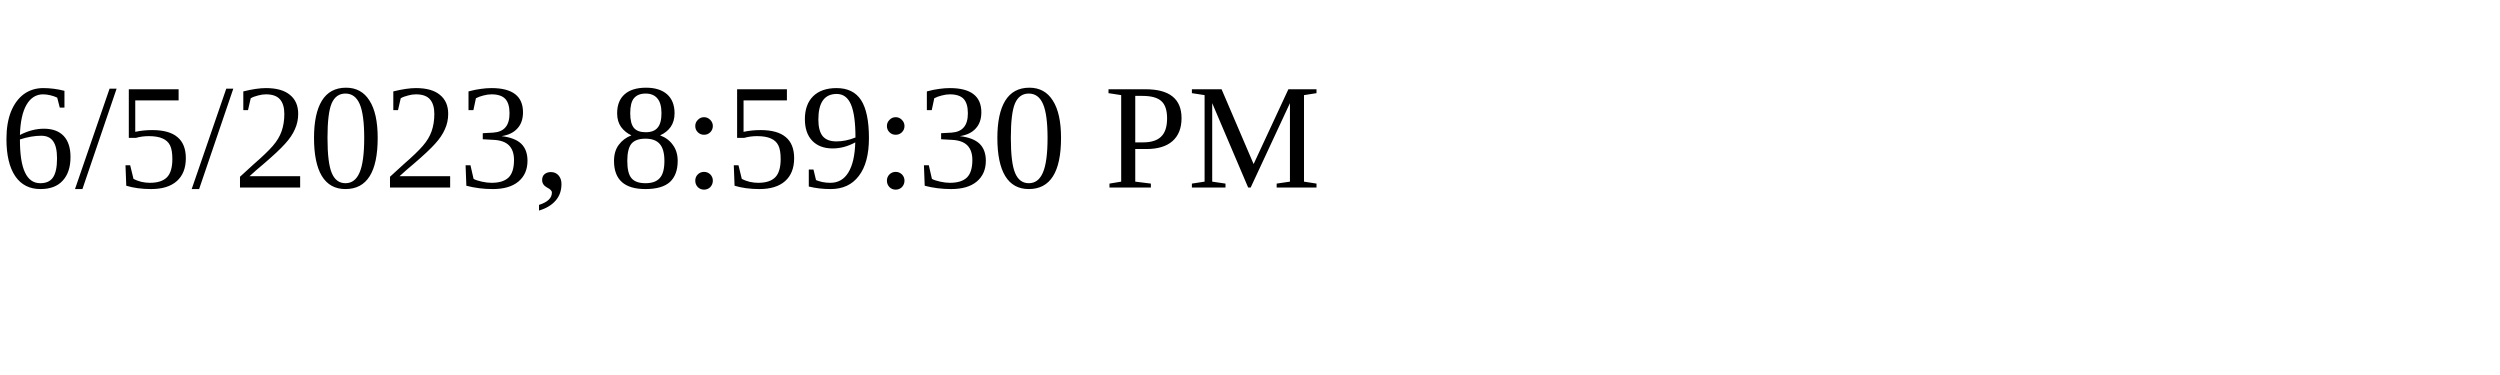
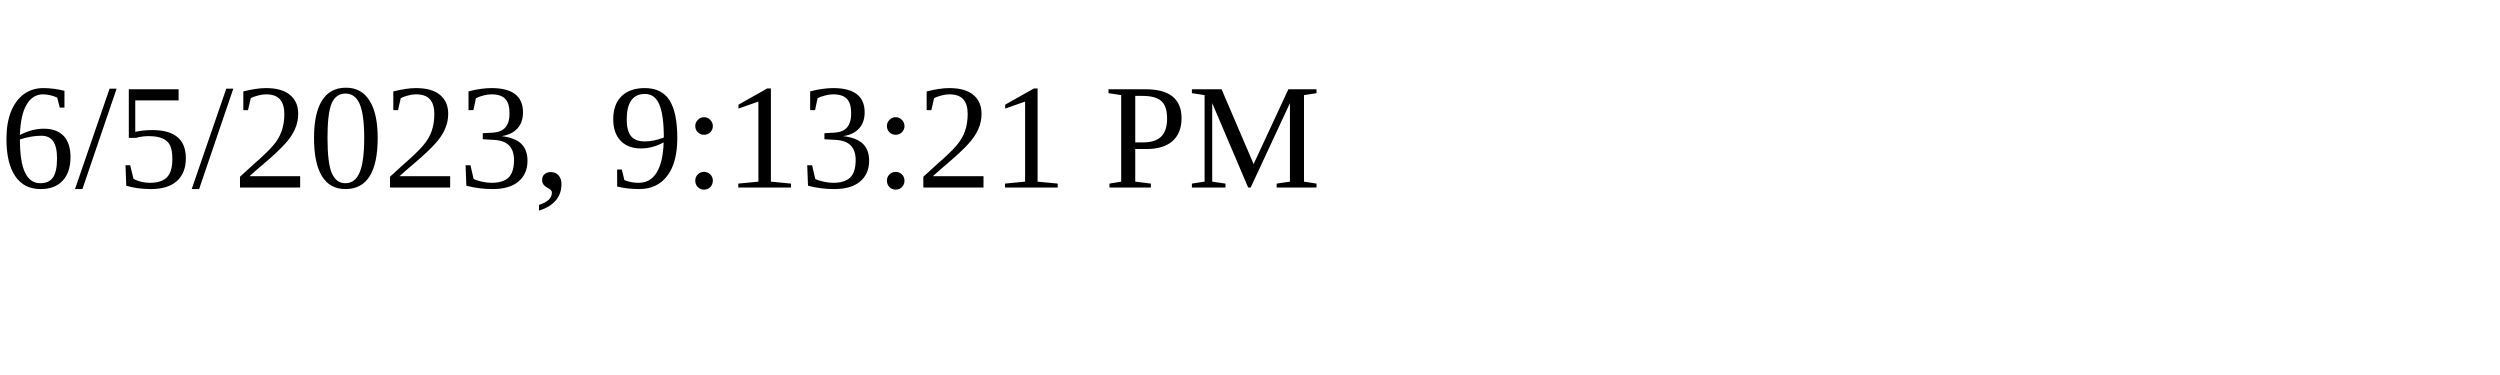
<svg xmlns="http://www.w3.org/2000/svg" height="30" width="200">
-   <text x="0" y="15">6/5/2023, 8:59:30 PM</text>
+   <text x="0" y="15">6/5/2023, 9:13:21 PM</text>
</svg>
